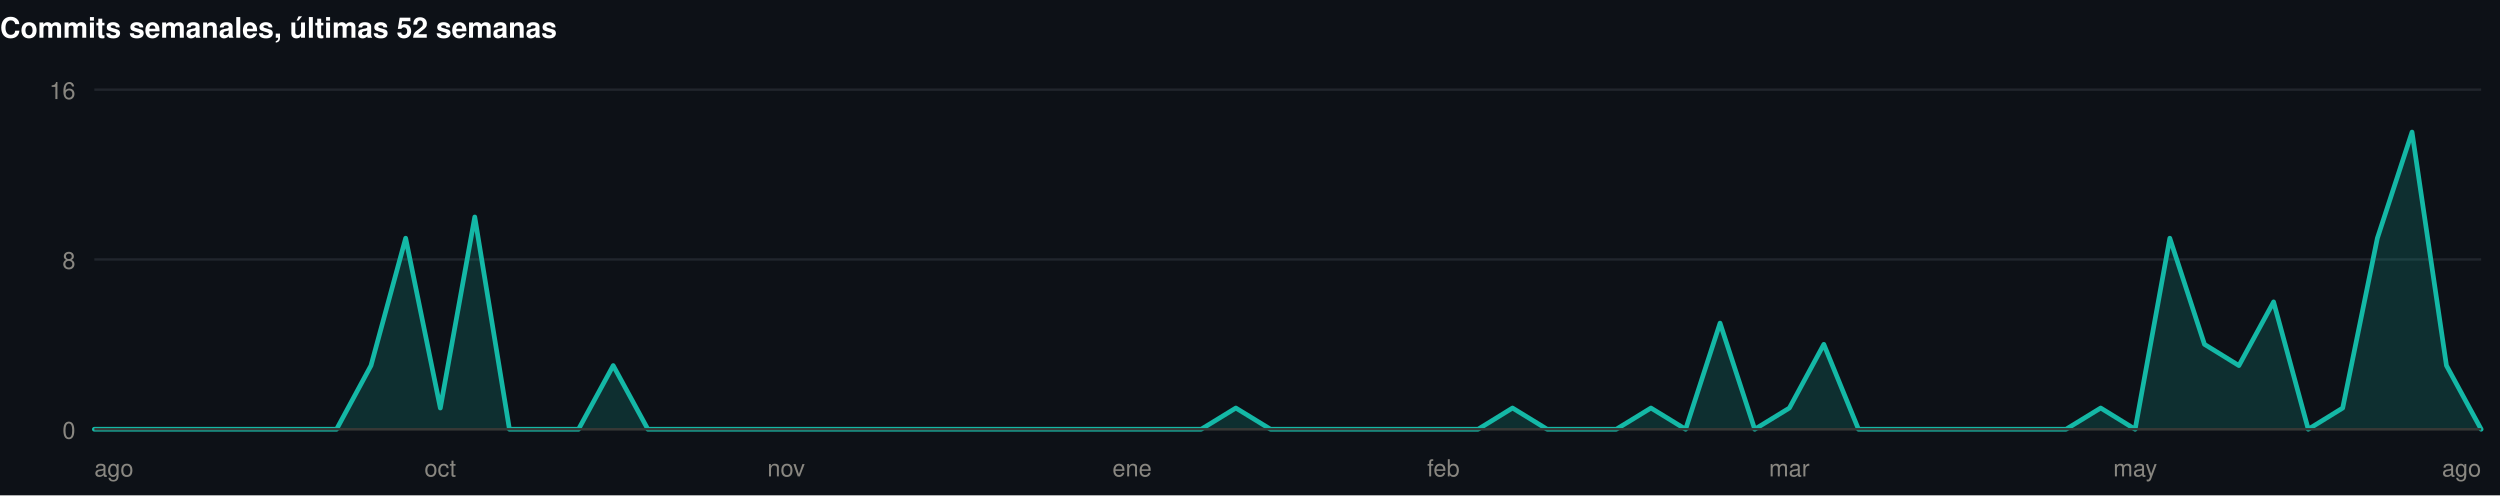
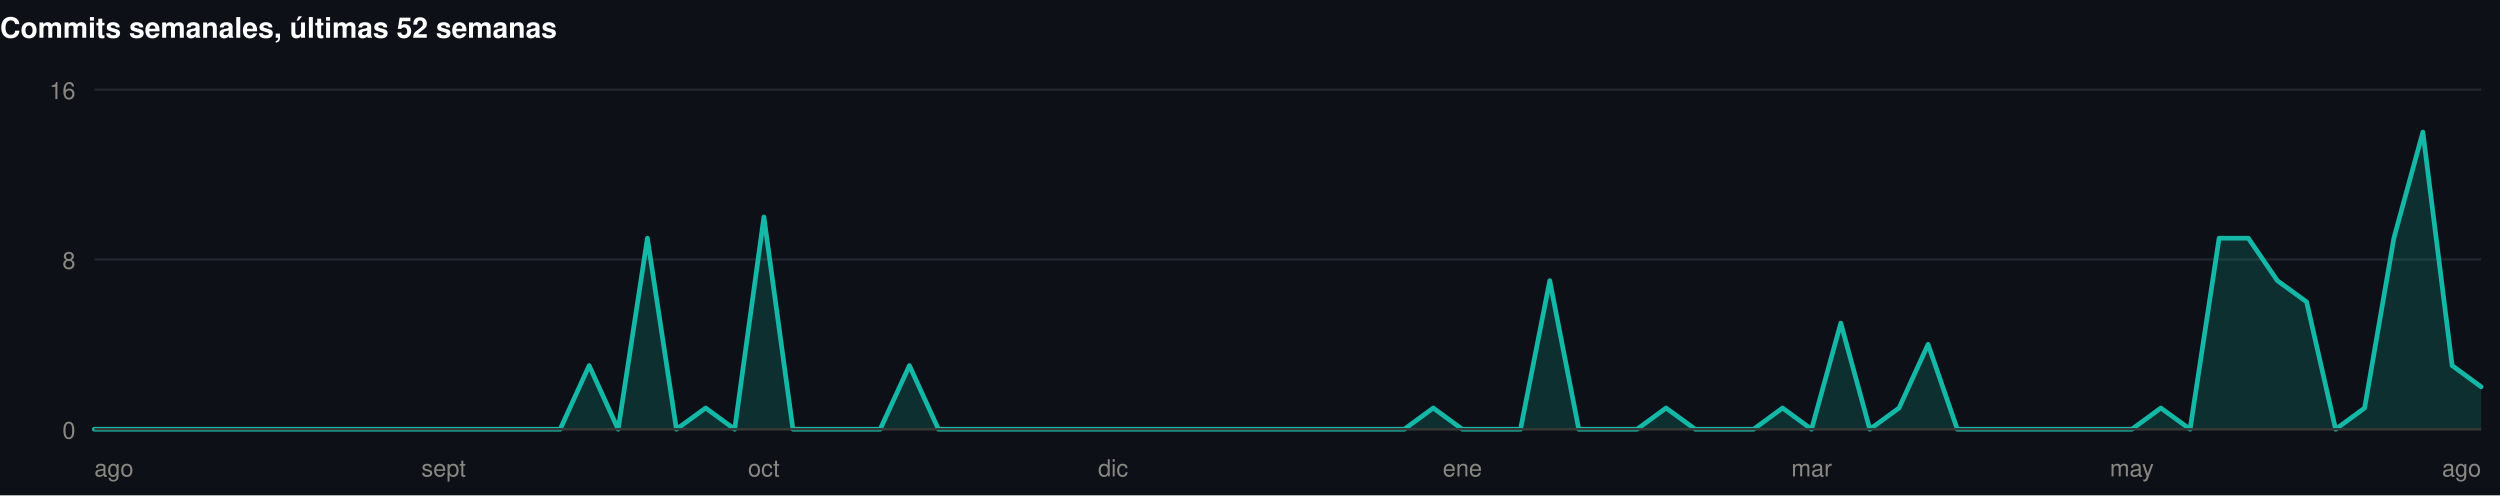
<svg xmlns="http://www.w3.org/2000/svg" width="1060" height="210" viewBox="0 0 1060 210" role="img">
  <rect width="1060" height="210" fill="#0d1117" />
  <g>
    <text x="0" y="16" font-family="-apple-system,BlinkMacSystemFont,'Segoe UI',Helvetica,Arial,sans-serif" font-size="12" font-weight="700" fill="#ffffff" text-anchor="start">Commits semanales, últimas 52 semanas</text>
    <line x1="40" y1="182" x2="1052" y2="182" stroke="#21262d" stroke-width="1" />
    <text x="32" y="186" font-family="-apple-system,BlinkMacSystemFont,'Segoe UI',Helvetica,Arial,sans-serif" font-size="10" font-weight="400" fill="#898781" text-anchor="end">0</text>
    <line x1="40" y1="110" x2="1052" y2="110" stroke="#21262d" stroke-width="1" />
    <text x="32" y="114" font-family="-apple-system,BlinkMacSystemFont,'Segoe UI',Helvetica,Arial,sans-serif" font-size="10" font-weight="400" fill="#898781" text-anchor="end">8</text>
    <line x1="40" y1="38" x2="1052" y2="38" stroke="#21262d" stroke-width="1" />
    <text x="32" y="42" font-family="-apple-system,BlinkMacSystemFont,'Segoe UI',Helvetica,Arial,sans-serif" font-size="10" font-weight="400" fill="#898781" text-anchor="end">16</text>
-     <path d="M40.0,182.0L54.7,182.0L69.3,182.0L84.0,182.0L98.7,182.0L113.3,182.0L128.0,182.0L142.7,182.0L157.3,155.0L172.0,101.0L186.7,173.0L201.3,92.0L216.0,182.0L230.7,182.0L245.3,182.0L260.0,155.0L274.7,182.0L289.3,182.0L304.0,182.0L318.7,182.0L333.3,182.0L348.0,182.0L362.7,182.0L377.3,182.0L392.0,182.0L406.7,182.0L421.3,182.0L436.0,182.0L450.7,182.0L465.3,182.0L480.0,182.0L494.7,182.0L509.3,182.0L524.0,173.0L538.7,182.0L553.3,182.0L568.0,182.0L582.7,182.0L597.3,182.0L612.0,182.0L626.7,182.0L641.3,173.0L656.0,182.0L670.7,182.0L685.3,182.0L700.0,173.0L714.7,182.0L729.3,137.0L744.0,182.0L758.7,173.0L773.3,146.0L788.0,182.0L802.7,182.0L817.3,182.0L832.0,182.0L846.7,182.0L861.3,182.0L876.0,182.0L890.7,173.0L905.3,182.0L920.0,101.0L934.7,146.0L949.3,155.0L964.0,128.0L978.7,182.0L993.3,173.0L1008.0,101.0L1022.7,56.0L1037.3,155.0L1052.0,182.0L1052.0,182L40.0,182Z" fill="rgba(20,184,166,0.18)" />
-     <path d="M40.0,182.0L54.7,182.0L69.3,182.0L84.0,182.0L98.7,182.0L113.3,182.0L128.0,182.0L142.7,182.0L157.3,155.0L172.0,101.0L186.7,173.0L201.3,92.0L216.0,182.0L230.7,182.0L245.3,182.0L260.0,155.0L274.7,182.0L289.3,182.0L304.0,182.0L318.7,182.0L333.3,182.0L348.0,182.0L362.7,182.0L377.3,182.0L392.0,182.0L406.7,182.0L421.3,182.0L436.0,182.0L450.7,182.0L465.3,182.0L480.0,182.0L494.7,182.0L509.3,182.0L524.0,173.0L538.7,182.0L553.3,182.0L568.0,182.0L582.7,182.0L597.3,182.0L612.0,182.0L626.7,182.0L641.3,173.0L656.0,182.0L670.7,182.0L685.3,182.0L700.0,173.0L714.7,182.0L729.3,137.0L744.0,182.0L758.7,173.0L773.3,146.0L788.0,182.0L802.7,182.0L817.3,182.0L832.0,182.0L846.7,182.0L861.3,182.0L876.0,182.0L890.7,173.0L905.3,182.0L920.0,101.0L934.7,146.0L949.3,155.0L964.0,128.0L978.7,182.0L993.3,173.0L1008.0,101.0L1022.7,56.0L1037.3,155.0L1052.0,182.0" fill="none" stroke="#14b8a6" stroke-width="2" stroke-linejoin="round" stroke-linecap="round" />
+     <path d="M40.0,182.0L52.3,182.0L64.7,182.0L77.0,182.0L89.4,182.0L101.7,182.0L114.0,182.0L126.4,182.0L138.7,182.0L151.1,182.0L163.4,182.0L175.8,182.0L188.1,182.0L200.4,182.0L212.8,182.0L225.1,182.0L237.5,182.0L249.8,155.0L262.1,182.0L274.5,101.0L286.8,182.0L299.2,173.0L311.5,182.0L323.9,92.0L336.2,182.0L348.5,182.0L360.9,182.0L373.2,182.0L385.6,155.0L397.9,182.0L410.2,182.0L422.6,182.0L434.9,182.0L447.3,182.0L459.6,182.0L472.0,182.0L484.3,182.0L496.6,182.0L509.0,182.0L521.3,182.0L533.7,182.0L546.0,182.0L558.3,182.0L570.7,182.0L583.0,182.0L595.4,182.0L607.7,173.0L620.0,182.0L632.4,182.0L644.7,182.0L657.1,119.0L669.4,182.0L681.8,182.0L694.1,182.0L706.4,173.0L718.8,182.0L731.1,182.0L743.5,182.0L755.8,173.0L768.1,182.0L780.5,137.0L792.8,182.0L805.2,173.0L817.5,146.0L829.9,182.0L842.2,182.0L854.5,182.0L866.9,182.0L879.2,182.0L891.6,182.0L903.9,182.0L916.2,173.0L928.6,182.0L940.9,101.0L953.3,101.0L965.6,119.0L978.0,128.0L990.3,182.0L1002.6,173.0L1015.0,101.0L1027.3,56.0L1039.7,155.0L1052.0,164.0L1052.0,182L40.0,182Z" fill="rgba(20,184,166,0.18)" />
+     <path d="M40.0,182.0L52.3,182.0L64.7,182.0L77.0,182.0L89.4,182.0L101.7,182.0L114.0,182.0L126.4,182.0L138.7,182.0L151.1,182.0L163.4,182.0L175.8,182.0L188.1,182.0L200.4,182.0L212.8,182.0L225.1,182.0L237.5,182.0L249.8,155.0L262.1,182.0L274.5,101.0L286.8,182.0L299.2,173.0L311.5,182.0L323.9,92.0L336.2,182.0L348.5,182.0L360.9,182.0L373.2,182.0L385.6,155.0L397.9,182.0L410.2,182.0L422.6,182.0L434.9,182.0L447.3,182.0L459.6,182.0L472.0,182.0L484.3,182.0L496.6,182.0L509.0,182.0L521.3,182.0L533.7,182.0L546.0,182.0L558.3,182.0L570.7,182.0L583.0,182.0L595.4,182.0L607.7,173.0L620.0,182.0L632.4,182.0L644.7,182.0L657.1,119.0L669.4,182.0L681.8,182.0L694.1,182.0L706.4,173.0L718.8,182.0L731.1,182.0L743.5,182.0L755.8,173.0L768.1,182.0L780.5,137.0L792.8,182.0L805.2,173.0L817.5,146.0L829.9,182.0L842.2,182.0L854.5,182.0L866.9,182.0L879.2,182.0L891.6,182.0L903.9,182.0L916.2,173.0L928.6,182.0L940.9,101.0L953.3,101.0L965.6,119.0L978.0,128.0L990.3,182.0L1002.6,173.0L1015.0,101.0L1027.3,56.0L1039.7,155.0L1052.0,164.0" fill="none" stroke="#14b8a6" stroke-width="2" stroke-linejoin="round" stroke-linecap="round" />
    <line x1="40" y1="182" x2="1052" y2="182" stroke="#383835" stroke-width="1" />
    <text x="40" y="202" font-family="-apple-system,BlinkMacSystemFont,'Segoe UI',Helvetica,Arial,sans-serif" font-size="10" font-weight="400" fill="#898781" text-anchor="start">ago</text>
-     <text x="186.667" y="202" font-family="-apple-system,BlinkMacSystemFont,'Segoe UI',Helvetica,Arial,sans-serif" font-size="10" font-weight="400" fill="#898781" text-anchor="middle">oct</text>
-     <text x="333.333" y="202" font-family="-apple-system,BlinkMacSystemFont,'Segoe UI',Helvetica,Arial,sans-serif" font-size="10" font-weight="400" fill="#898781" text-anchor="middle">nov</text>
-     <text x="480" y="202" font-family="-apple-system,BlinkMacSystemFont,'Segoe UI',Helvetica,Arial,sans-serif" font-size="10" font-weight="400" fill="#898781" text-anchor="middle">ene</text>
-     <text x="612" y="202" font-family="-apple-system,BlinkMacSystemFont,'Segoe UI',Helvetica,Arial,sans-serif" font-size="10" font-weight="400" fill="#898781" text-anchor="middle">feb</text>
-     <text x="758.667" y="202" font-family="-apple-system,BlinkMacSystemFont,'Segoe UI',Helvetica,Arial,sans-serif" font-size="10" font-weight="400" fill="#898781" text-anchor="middle">mar</text>
-     <text x="905.333" y="202" font-family="-apple-system,BlinkMacSystemFont,'Segoe UI',Helvetica,Arial,sans-serif" font-size="10" font-weight="400" fill="#898781" text-anchor="middle">may</text>
+     <text x="188.098" y="202" font-family="-apple-system,BlinkMacSystemFont,'Segoe UI',Helvetica,Arial,sans-serif" font-size="10" font-weight="400" fill="#898781" text-anchor="middle">sept</text>
+     <text x="323.854" y="202" font-family="-apple-system,BlinkMacSystemFont,'Segoe UI',Helvetica,Arial,sans-serif" font-size="10" font-weight="400" fill="#898781" text-anchor="middle">oct</text>
+     <text x="471.951" y="202" font-family="-apple-system,BlinkMacSystemFont,'Segoe UI',Helvetica,Arial,sans-serif" font-size="10" font-weight="400" fill="#898781" text-anchor="middle">dic</text>
+     <text x="620.049" y="202" font-family="-apple-system,BlinkMacSystemFont,'Segoe UI',Helvetica,Arial,sans-serif" font-size="10" font-weight="400" fill="#898781" text-anchor="middle">ene</text>
+     <text x="768.146" y="202" font-family="-apple-system,BlinkMacSystemFont,'Segoe UI',Helvetica,Arial,sans-serif" font-size="10" font-weight="400" fill="#898781" text-anchor="middle">mar</text>
+     <text x="903.902" y="202" font-family="-apple-system,BlinkMacSystemFont,'Segoe UI',Helvetica,Arial,sans-serif" font-size="10" font-weight="400" fill="#898781" text-anchor="middle">may</text>
    <text x="1052" y="202" font-family="-apple-system,BlinkMacSystemFont,'Segoe UI',Helvetica,Arial,sans-serif" font-size="10" font-weight="400" fill="#898781" text-anchor="end">ago</text>
  </g>
</svg>
